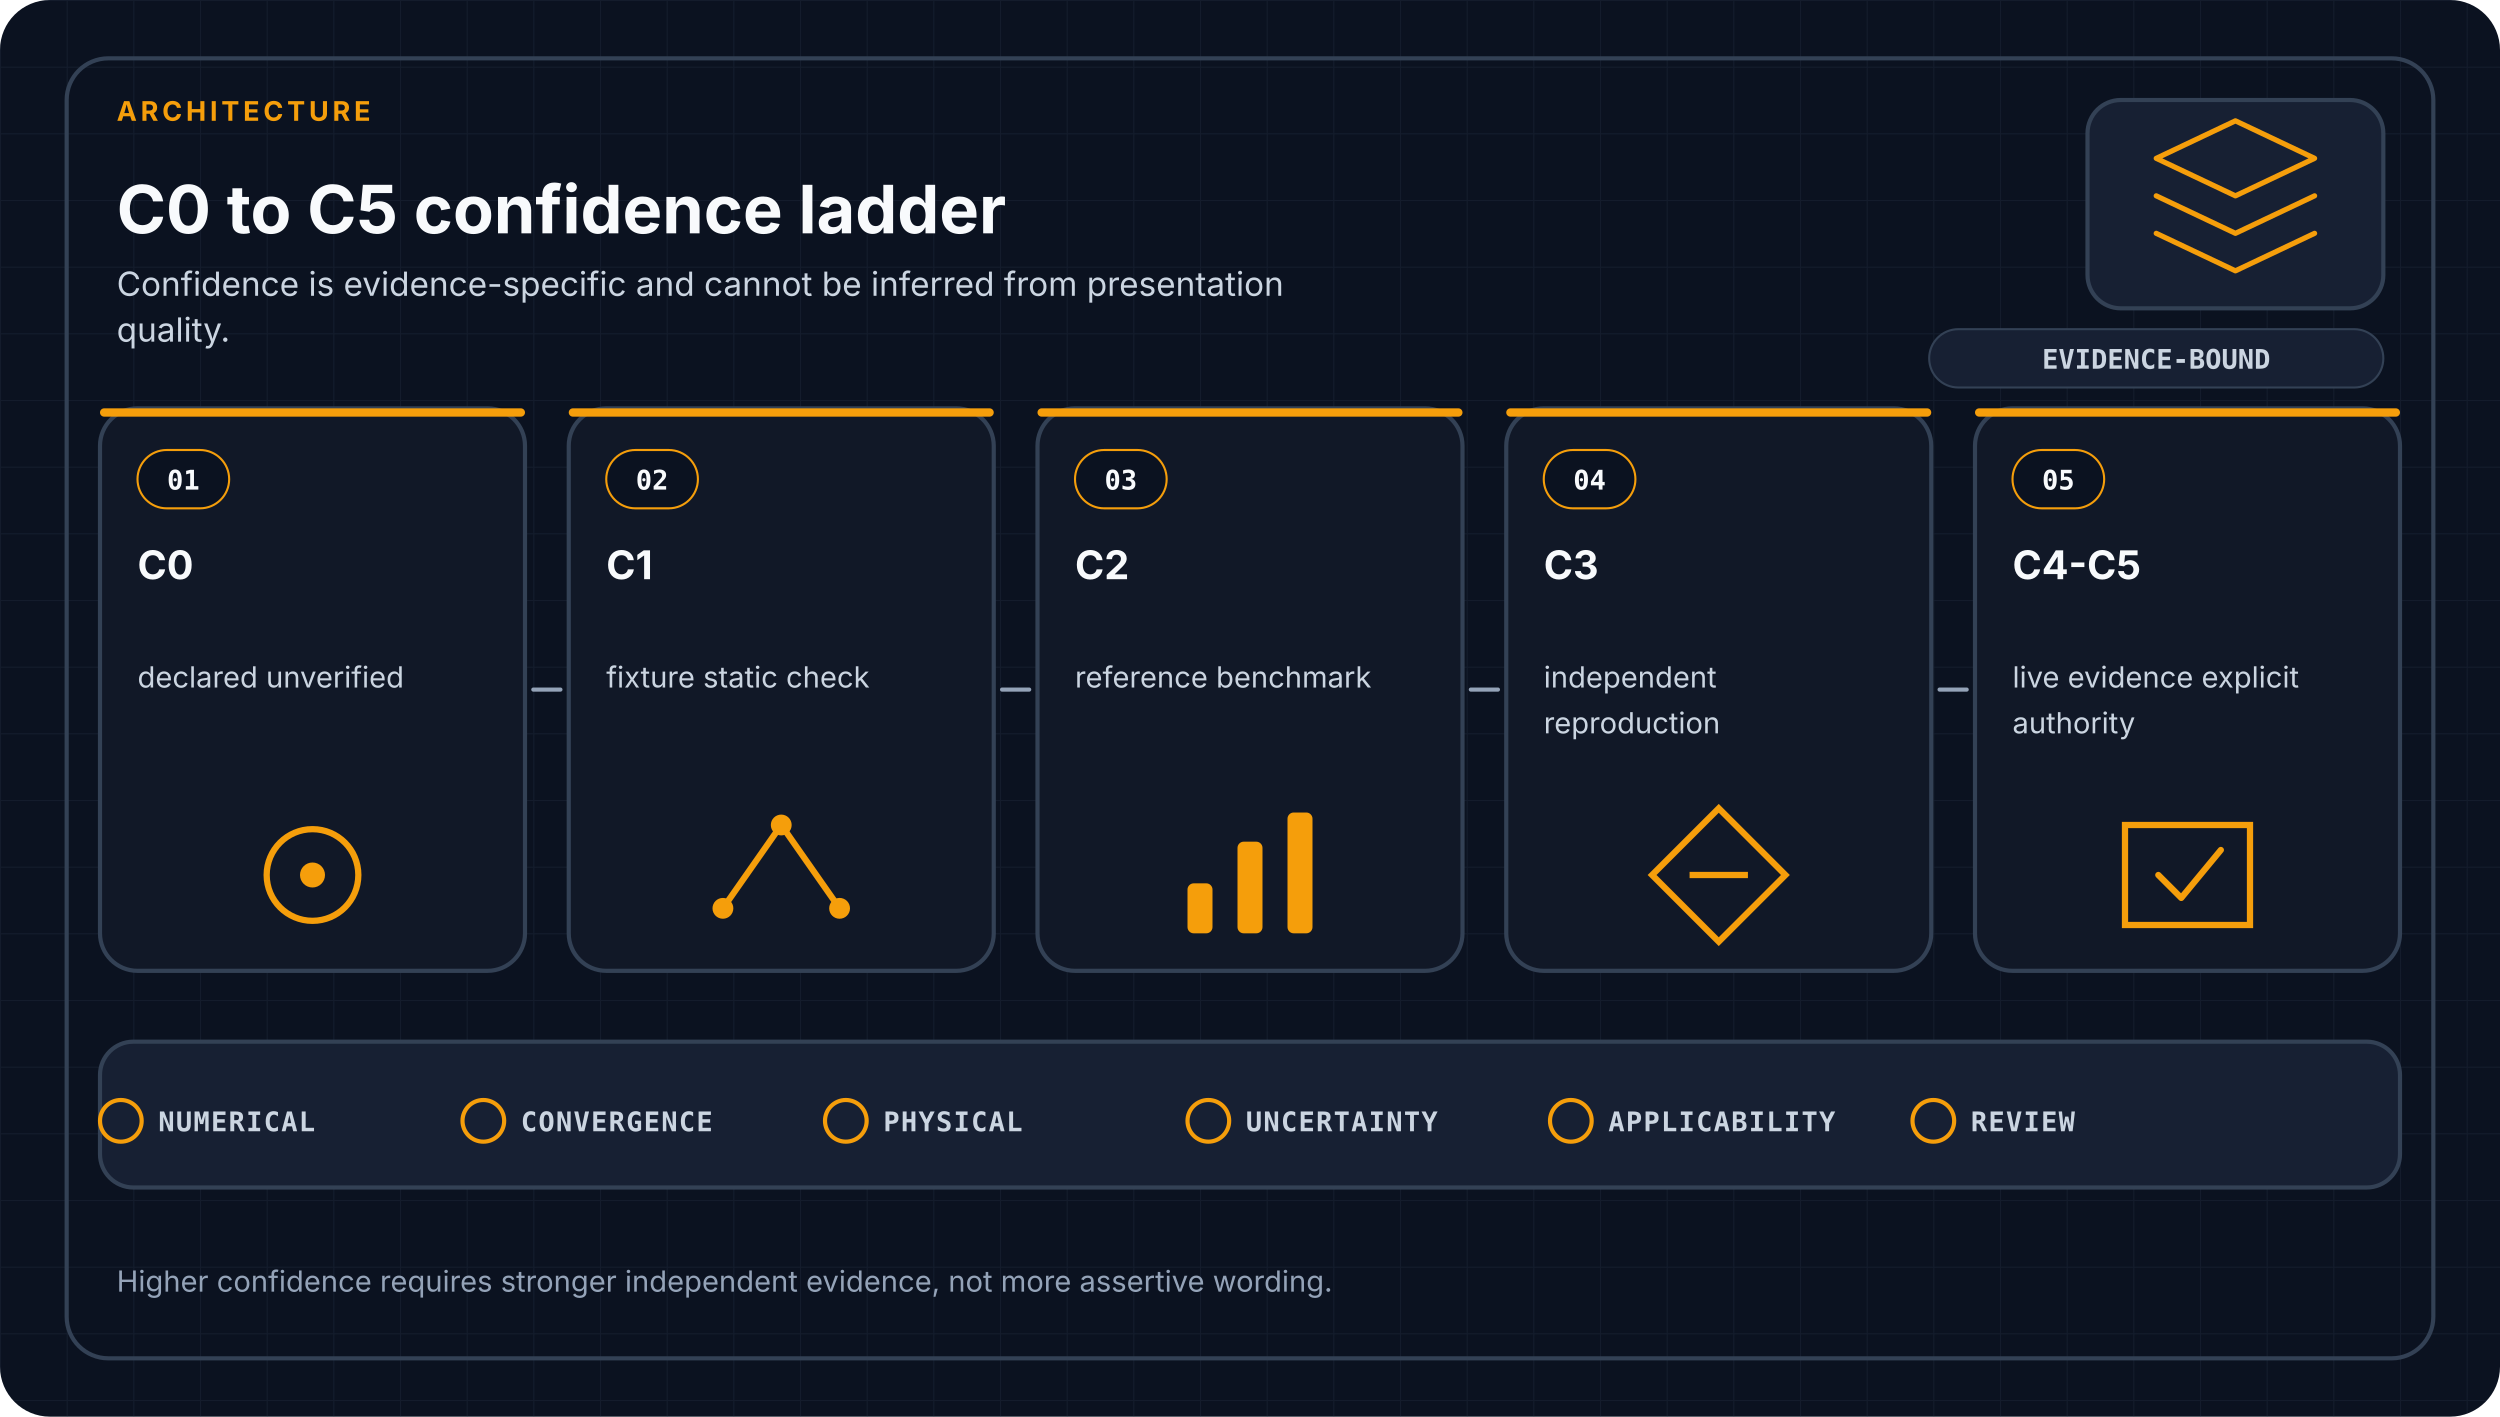
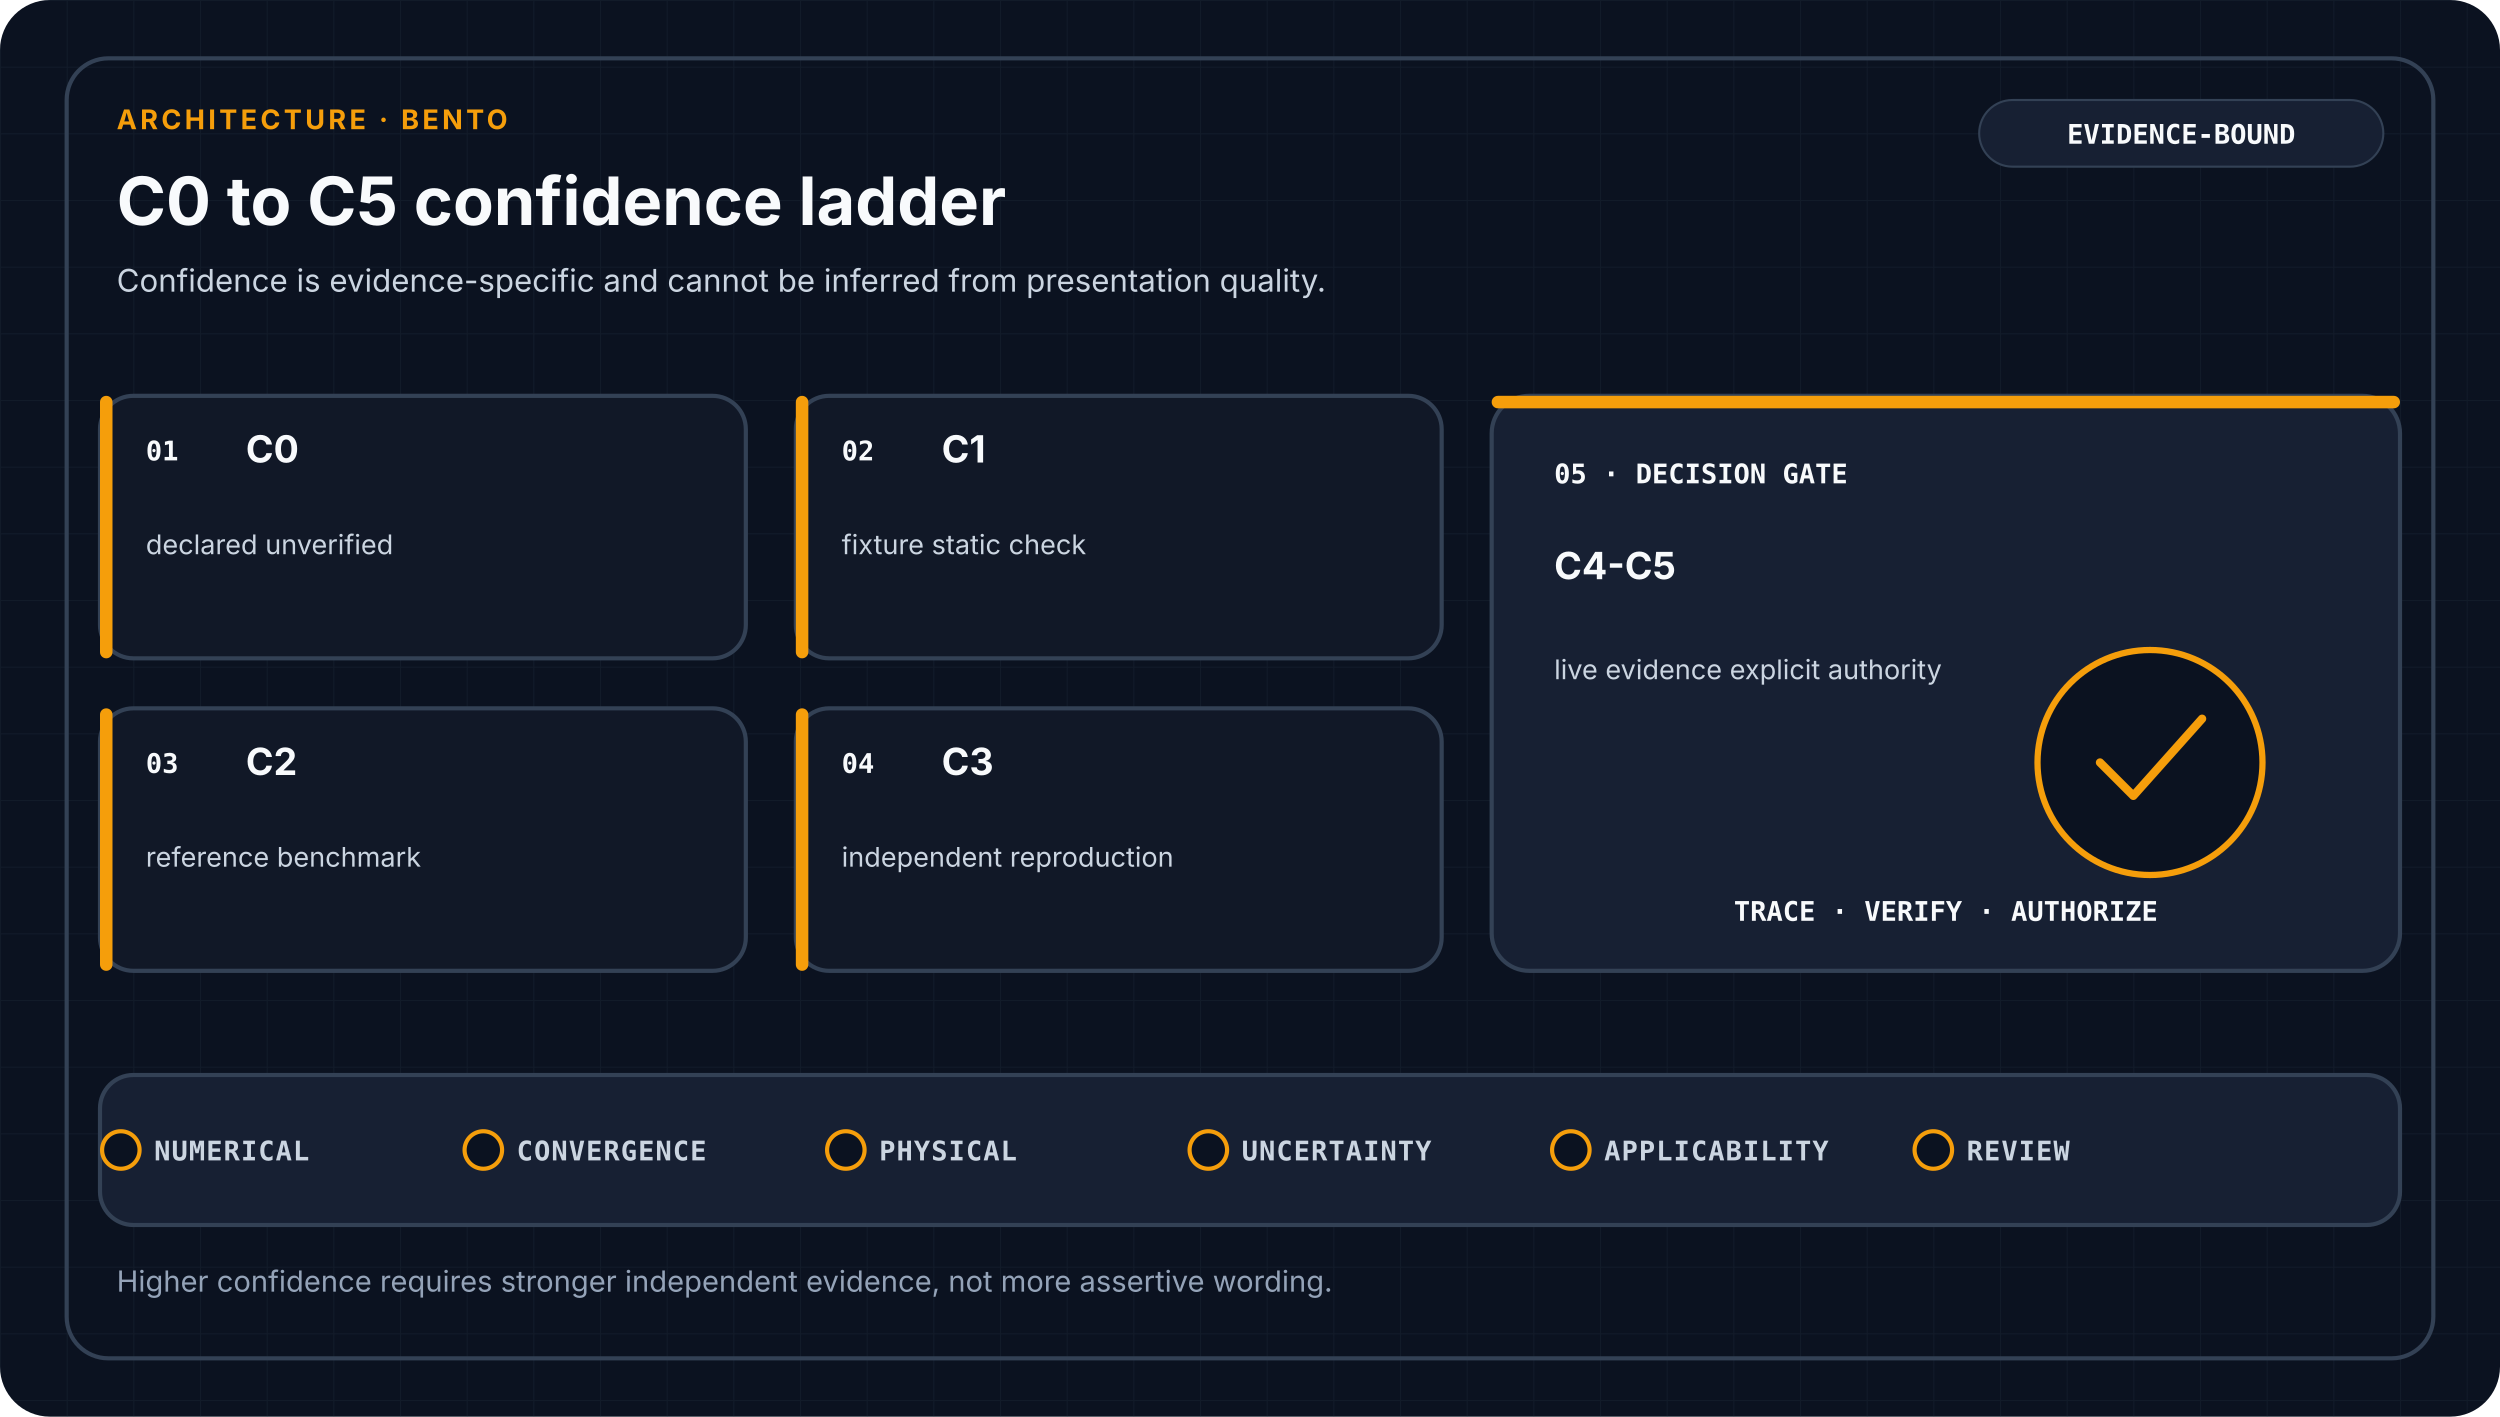
- <svg xmlns="http://www.w3.org/2000/svg" viewBox="0 0 1200 680" role="img" aria-labelledby="title desc" data-design-system="uiux-pro-max-scientific-swiss-v1" data-family="architecture">
+ <svg xmlns="http://www.w3.org/2000/svg" viewBox="0 0 1200 680" role="img" aria-labelledby="title desc" data-design-system="uiux-pro-max-scientific-swiss-v2" data-family="architecture" data-layout="bento">
  <defs>
    <pattern id="grid" width="32" height="32" patternUnits="userSpaceOnUse">
-       <path d="M32 0H0V32" fill="none" stroke="#334155" stroke-width="1" opacity="0.22" />
+       <path d="M32 0H0V32" fill="none" stroke="#334155" stroke-width="1" opacity="0.18" />
    </pattern>
  </defs>
  <style>
-     .eyebrow { fill: #F59E0B; font-family: ui-sans-serif, system-ui, -apple-system, Segoe UI, sans-serif; font-size: 13px; font-weight: 700; letter-spacing: 1.8px; }
+     .eyebrow { fill: #F59E0B; font-family: ui-sans-serif, system-ui, -apple-system, Segoe UI, sans-serif; font-size: 13px; font-weight: 700; letter-spacing: 1.6px; }
    .heading { fill: #F8FAFC; font-family: ui-sans-serif, system-ui, -apple-system, Segoe UI, sans-serif; font-size: 32px; font-weight: 700; }
-     .subtitle { fill: #CBD5E1; font-family: ui-sans-serif, system-ui, -apple-system, Segoe UI, sans-serif; font-size: 16px; font-weight: 400; }
+     .subtitle { fill: #CBD5E1; font-family: ui-sans-serif, system-ui, -apple-system, Segoe UI, sans-serif; font-size: 15px; font-weight: 400; }
+     .stage { fill: #F8FAFC; font-family: ui-sans-serif, system-ui, -apple-system, Segoe UI, sans-serif; font-size: 18px; font-weight: 650; }
+     .detail { fill: #CBD5E1; font-family: ui-sans-serif, system-ui, -apple-system, Segoe UI, sans-serif; font-size: 13px; font-weight: 400; }
+     .mono { fill: #F8FAFC; font-family: ui-monospace, SFMono-Regular, Consolas, monospace; font-size: 13px; font-weight: 700; }
+     .gate { fill: #CBD5E1; font-family: ui-monospace, SFMono-Regular, Consolas, monospace; font-size: 13px; font-weight: 650; letter-spacing: 0.5px; }
+     .footer { fill: #94A3B8; font-family: ui-sans-serif, system-ui, -apple-system, Segoe UI, sans-serif; font-size: 14px; font-weight: 400; }
    .card { fill: #111827; stroke: #334155; stroke-width: 2; }
-     .index { fill: #F8FAFC; font-family: ui-monospace, SFMono-Regular, Consolas, monospace; font-size: 13px; font-weight: 700; }
-     .stage { fill: #F8FAFC; font-family: ui-sans-serif, system-ui, -apple-system, Segoe UI, sans-serif; font-size: 19px; font-weight: 650; }
-     .detail { fill: #CBD5E1; font-family: ui-sans-serif, system-ui, -apple-system, Segoe UI, sans-serif; font-size: 14px; font-weight: 400; }
-     .arrow { fill: none; stroke: #94A3B8; stroke-width: 2; stroke-linecap: round; }
-     .gate { fill: #CBD5E1; font-family: ui-monospace, SFMono-Regular, Consolas, monospace; font-size: 13px; font-weight: 650; letter-spacing: 0.6px; }
-     .footer { fill: #94A3B8; font-family: ui-sans-serif, system-ui, -apple-system, Segoe UI, sans-serif; font-size: 14px; font-weight: 400; }
-     .badge { fill: #CBD5E1; font-family: ui-monospace, SFMono-Regular, Consolas, monospace; font-size: 13px; font-weight: 700; }
+     .raised { fill: #172033; stroke: #334155; stroke-width: 2; }
+     .link { fill: none; stroke: #94A3B8; stroke-width: 2; stroke-linecap: round; stroke-linejoin: round; }
  </style>
  <rect width="1200" height="680" rx="24" fill="#0B1220" />
  <rect width="1200" height="680" rx="24" fill="url(#grid)" />
  <rect x="32" y="28" width="1136" height="624" rx="20" fill="none" stroke="#334155" stroke-width="2" />
-   <text x="56.0" y="58" text-anchor="start" class="eyebrow">ARCHITECTURE</text>
-   <text x="56.0" y="112" text-anchor="start" class="heading">C0 to C5 confidence ladder</text>
-   <text x="56.0" y="142.0" text-anchor="start" class="subtitle">
-     <tspan x="56.0" dy="0">Confidence is evidence-specific and cannot be inferred from presentation</tspan>
-     <tspan x="56.0" dy="22">quality.</tspan>
+   <text x="56" y="62" class="eyebrow">ARCHITECTURE · BENTO</text>
+   <text x="56" y="108" class="heading">C0 to C5 confidence ladder</text>
+   <text x="56.0" y="140.0" text-anchor="start" class="subtitle">
+     <tspan x="56.0" dy="0">Confidence is evidence-specific and cannot be inferred from presentation quality.</tspan>
  </text>
-   <rect x="1002" y="48" width="142" height="100" rx="16" fill="#172033" stroke="#334155" stroke-width="2" />
-   <g transform="translate(1073.0 98.0)" color="#F59E0B" fill="none" stroke="#F59E0B" stroke-width="2.5" stroke-linecap="round" stroke-linejoin="round">
-     <path d="M-38-22L0-40L38-22L0-4Z" />
-     <path d="M-38-4L0 14L38-4" />
-     <path d="M-38 14L0 32L38 14" />
-   </g>
-   <rect x="926" y="158" width="218" height="28" rx="14" fill="#172033" stroke="#334155" />
-   <text x="1035" y="177" text-anchor="middle" class="badge">EVIDENCE-BOUND</text>
-   <rect x="48.0" y="196.0" width="204.0" height="270.0" rx="18" class="card" />
-   <rect x="48.0" y="196.0" width="204.0" height="4" rx="2" fill="#F59E0B" />
-   <rect x="66.0" y="216.0" width="44" height="28" rx="14" fill="#0B1220" stroke="#F59E0B" />
-   <text x="88.0" y="235.0" text-anchor="middle" class="index">01</text>
-   <text x="66.0" y="278.0" text-anchor="start" class="stage">
-     <tspan x="66.0" dy="0">C0</tspan>
+   <rect x="950" y="48" width="194" height="32" rx="16" fill="#172033" stroke="#334155" />
+   <text x="1047" y="69" text-anchor="middle" class="mono">EVIDENCE-BOUND</text>
+   <rect x="48" y="190" width="310" height="126" rx="16" class="card" />
+   <rect x="48" y="190" width="6" height="126" rx="3" fill="#F59E0B" />
+   <text x="70" y="221" class="mono">01</text>
+   <text x="118.0" y="222.0" text-anchor="start" class="stage">
+     <tspan x="118.0" dy="0">C0</tspan>
  </text>
-   <text x="66.0" y="330.0" text-anchor="start" class="detail">
-     <tspan x="66.0" dy="0">declared unverified</tspan>
+   <text x="70.0" y="266.0" text-anchor="start" class="detail">
+     <tspan x="70.0" dy="0">declared unverified</tspan>
  </text>
-   <circle cx="150.0" cy="420.0" r="22" fill="none" stroke="#F59E0B" stroke-width="3" />
-   <circle cx="150.0" cy="420.0" r="6" fill="#F59E0B" />
-   <rect x="273.0" y="196.0" width="204.0" height="270.0" rx="18" class="card" />
-   <rect x="273.0" y="196.0" width="204.0" height="4" rx="2" fill="#F59E0B" />
-   <rect x="291.0" y="216.0" width="44" height="28" rx="14" fill="#0B1220" stroke="#F59E0B" />
-   <text x="313.0" y="235.0" text-anchor="middle" class="index">02</text>
-   <text x="291.0" y="278.0" text-anchor="start" class="stage">
-     <tspan x="291.0" dy="0">C1</tspan>
+   <rect x="382" y="190" width="310" height="126" rx="16" class="card" />
+   <rect x="382" y="190" width="6" height="126" rx="3" fill="#F59E0B" />
+   <text x="404" y="221" class="mono">02</text>
+   <text x="452.0" y="222.0" text-anchor="start" class="stage">
+     <tspan x="452.0" dy="0">C1</tspan>
  </text>
-   <text x="291.0" y="330.0" text-anchor="start" class="detail">
-     <tspan x="291.0" dy="0">fixture static check</tspan>
+   <text x="404.0" y="266.0" text-anchor="start" class="detail">
+     <tspan x="404.0" dy="0">fixture static check</tspan>
  </text>
-   <path d="M347.0 436.0L375.0 396.0L403.0 436.0" fill="none" stroke="#F59E0B" stroke-width="3" />
-   <circle cx="347.0" cy="436.0" r="5" fill="#F59E0B" />
-   <circle cx="375.0" cy="396.0" r="5" fill="#F59E0B" />
-   <circle cx="403.0" cy="436.0" r="5" fill="#F59E0B" />
-   <rect x="498.0" y="196.0" width="204.0" height="270.0" rx="18" class="card" />
-   <rect x="498.0" y="196.0" width="204.0" height="4" rx="2" fill="#F59E0B" />
-   <rect x="516.0" y="216.0" width="44" height="28" rx="14" fill="#0B1220" stroke="#F59E0B" />
-   <text x="538.0" y="235.0" text-anchor="middle" class="index">03</text>
-   <text x="516.0" y="278.0" text-anchor="start" class="stage">
-     <tspan x="516.0" dy="0">C2</tspan>
+   <rect x="48" y="340" width="310" height="126" rx="16" class="card" />
+   <rect x="48" y="340" width="6" height="126" rx="3" fill="#F59E0B" />
+   <text x="70" y="371" class="mono">03</text>
+   <text x="118.0" y="372.0" text-anchor="start" class="stage">
+     <tspan x="118.0" dy="0">C2</tspan>
  </text>
-   <text x="516.0" y="330.0" text-anchor="start" class="detail">
-     <tspan x="516.0" dy="0">reference benchmark</tspan>
+   <text x="70.0" y="416.0" text-anchor="start" class="detail">
+     <tspan x="70.0" dy="0">reference benchmark</tspan>
  </text>
-   <rect x="570.0" y="424.0" width="12" height="24" rx="3" fill="#F59E0B" />
-   <rect x="594.0" y="404.0" width="12" height="44" rx="3" fill="#F59E0B" />
-   <rect x="618.0" y="390.0" width="12" height="58" rx="3" fill="#F59E0B" />
-   <rect x="723.0" y="196.0" width="204.0" height="270.0" rx="18" class="card" />
-   <rect x="723.0" y="196.0" width="204.0" height="4" rx="2" fill="#F59E0B" />
-   <rect x="741.0" y="216.0" width="44" height="28" rx="14" fill="#0B1220" stroke="#F59E0B" />
-   <text x="763.0" y="235.0" text-anchor="middle" class="index">04</text>
-   <text x="741.0" y="278.0" text-anchor="start" class="stage">
-     <tspan x="741.0" dy="0">C3</tspan>
+   <rect x="382" y="340" width="310" height="126" rx="16" class="card" />
+   <rect x="382" y="340" width="6" height="126" rx="3" fill="#F59E0B" />
+   <text x="404" y="371" class="mono">04</text>
+   <text x="452.0" y="372.0" text-anchor="start" class="stage">
+     <tspan x="452.0" dy="0">C3</tspan>
  </text>
-   <text x="741.0" y="330.0" text-anchor="start" class="detail">
-     <tspan x="741.0" dy="0">independent</tspan>
-     <tspan x="741.0" dy="22">reproduction</tspan>
+   <text x="404.0" y="416.0" text-anchor="start" class="detail">
+     <tspan x="404.0" dy="0">independent reproduction</tspan>
  </text>
-   <path d="M825.0 388.0L857.0 420.0L825.0 452.0L793.0 420.0Z" fill="none" stroke="#F59E0B" stroke-width="3" />
-   <path d="M811.0 420.0H839.0" stroke="#F59E0B" stroke-width="3" />
-   <rect x="948.0" y="196.0" width="204.0" height="270.0" rx="18" class="card" />
-   <rect x="948.0" y="196.0" width="204.0" height="4" rx="2" fill="#F59E0B" />
-   <rect x="966.0" y="216.0" width="44" height="28" rx="14" fill="#0B1220" stroke="#F59E0B" />
-   <text x="988.0" y="235.0" text-anchor="middle" class="index">05</text>
-   <text x="966.0" y="278.0" text-anchor="start" class="stage">
-     <tspan x="966.0" dy="0">C4-C5</tspan>
+   <rect x="716" y="190" width="436" height="276" rx="18" class="raised" />
+   <rect x="716" y="190" width="436" height="6" rx="3" fill="#F59E0B" />
+   <text x="746" y="232" class="mono">05 · DECISION GATE</text>
+   <text x="746.0" y="278.0" text-anchor="start" class="stage">
+     <tspan x="746.0" dy="0">C4-C5</tspan>
  </text>
-   <text x="966.0" y="330.0" text-anchor="start" class="detail">
-     <tspan x="966.0" dy="0">live evidence explicit</tspan>
-     <tspan x="966.0" dy="22">authority</tspan>
+   <text x="746.0" y="326.0" text-anchor="start" class="detail">
+     <tspan x="746.0" dy="0">live evidence explicit authority</tspan>
  </text>
-   <path d="M1020.0 396.0H1080.0V444.0H1020.0Z" fill="none" stroke="#F59E0B" stroke-width="3" />
-   <path d="M1036.0 420.0L1047.0 431.0L1066.0 408.0" fill="none" stroke="#F59E0B" stroke-width="3" stroke-linecap="round" stroke-linejoin="round" />
-   <path d="M256.0 331.0H269.0" class="arrow" />
-   <path d="M481.0 331.0H494.0" class="arrow" />
-   <path d="M706.0 331.0H719.0" class="arrow" />
-   <path d="M931.0 331.0H944.0" class="arrow" />
-   <rect x="48" y="500" width="1104" height="70" rx="16" fill="#172033" stroke="#334155" stroke-width="2" />
-   <circle cx="58.0" cy="538" r="10" fill="none" stroke="#F59E0B" stroke-width="2" />
-   <text x="76.0" y="543" class="gate">NUMERICAL</text>
-   <circle cx="232.0" cy="538" r="10" fill="none" stroke="#F59E0B" stroke-width="2" />
-   <text x="250.0" y="543" class="gate">CONVERGENCE</text>
-   <circle cx="406.0" cy="538" r="10" fill="none" stroke="#F59E0B" stroke-width="2" />
-   <text x="424.0" y="543" class="gate">PHYSICAL</text>
-   <circle cx="580.0" cy="538" r="10" fill="none" stroke="#F59E0B" stroke-width="2" />
-   <text x="598.0" y="543" class="gate">UNCERTAINTY</text>
-   <circle cx="754.0" cy="538" r="10" fill="none" stroke="#F59E0B" stroke-width="2" />
-   <text x="772.0" y="543" class="gate">APPLICABILITY</text>
-   <circle cx="928.0" cy="538" r="10" fill="none" stroke="#F59E0B" stroke-width="2" />
-   <text x="946.0" y="543" class="gate">REVIEW</text>
+   <circle cx="1032" cy="366" r="54" fill="#0B1220" stroke="#F59E0B" stroke-width="3" />
+   <path d="M1008 366L1024 382L1057 345" fill="none" stroke="#F59E0B" stroke-width="4" stroke-linecap="round" stroke-linejoin="round" />
+   <text x="934" y="442" text-anchor="middle" class="mono">TRACE · VERIFY · AUTHORIZE</text>
+   <rect x="48" y="516" width="1104" height="72" rx="16" class="raised" />
+   <circle cx="58" cy="552" r="9" fill="#0B1220" stroke="#F59E0B" stroke-width="2" />
+   <text x="74" y="557" class="gate">NUMERICAL</text>
+   <circle cx="232" cy="552" r="9" fill="#0B1220" stroke="#F59E0B" stroke-width="2" />
+   <text x="248" y="557" class="gate">CONVERGENCE</text>
+   <circle cx="406" cy="552" r="9" fill="#0B1220" stroke="#F59E0B" stroke-width="2" />
+   <text x="422" y="557" class="gate">PHYSICAL</text>
+   <circle cx="580" cy="552" r="9" fill="#0B1220" stroke="#F59E0B" stroke-width="2" />
+   <text x="596" y="557" class="gate">UNCERTAINTY</text>
+   <circle cx="754" cy="552" r="9" fill="#0B1220" stroke="#F59E0B" stroke-width="2" />
+   <text x="770" y="557" class="gate">APPLICABILITY</text>
+   <circle cx="928" cy="552" r="9" fill="#0B1220" stroke="#F59E0B" stroke-width="2" />
+   <text x="944" y="557" class="gate">REVIEW</text>
  <text x="56.0" y="620.0" text-anchor="start" class="footer">
    <tspan x="56.0" dy="0">Higher confidence requires stronger independent evidence, not more assertive wording.</tspan>
  </text>
</svg>
